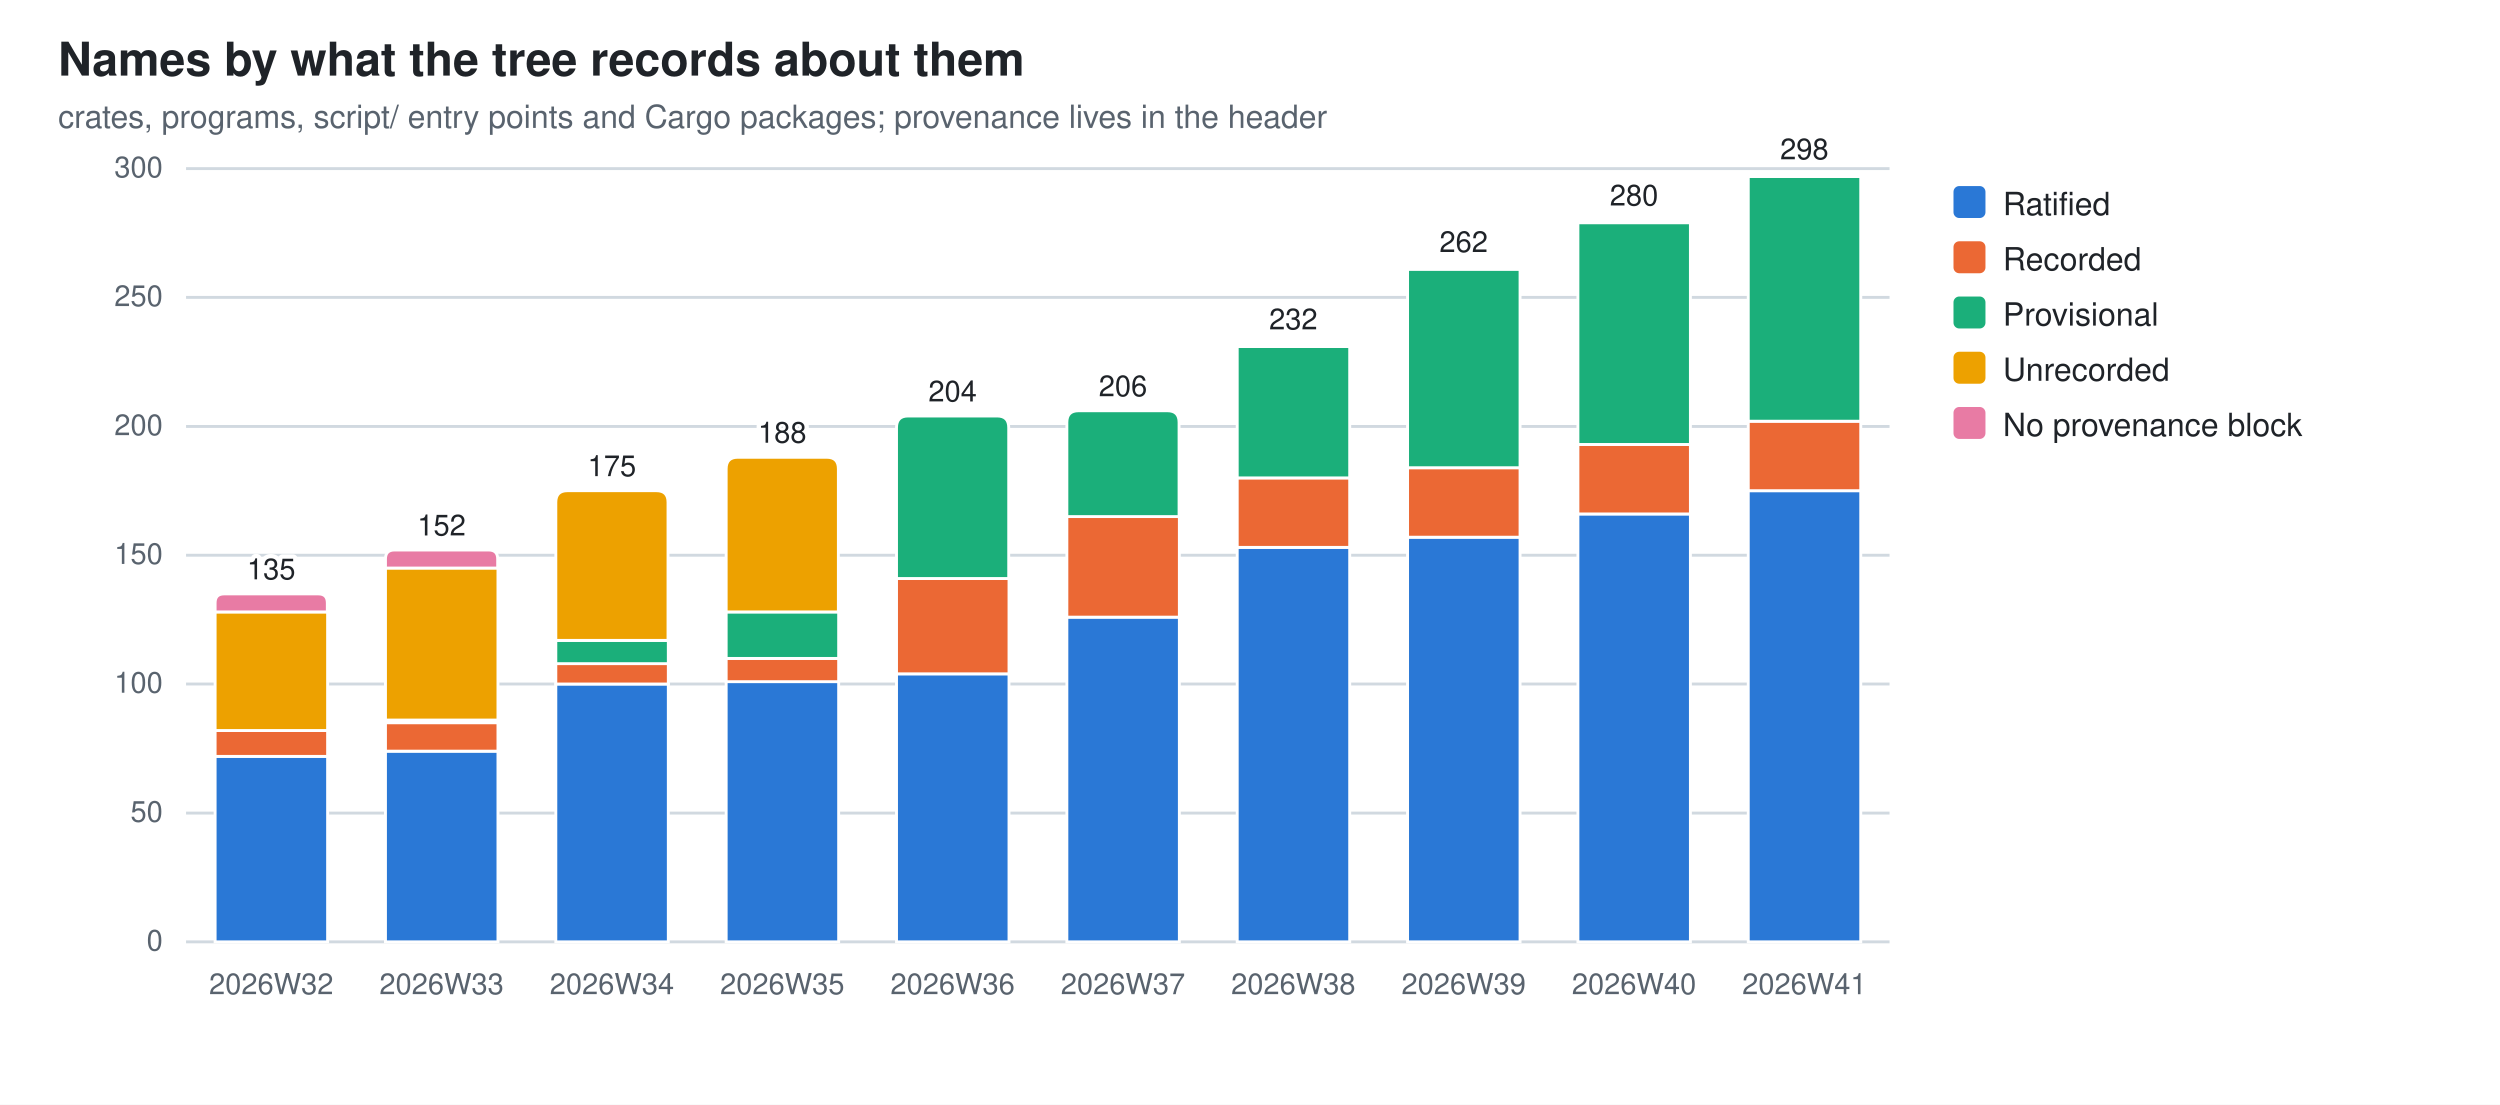
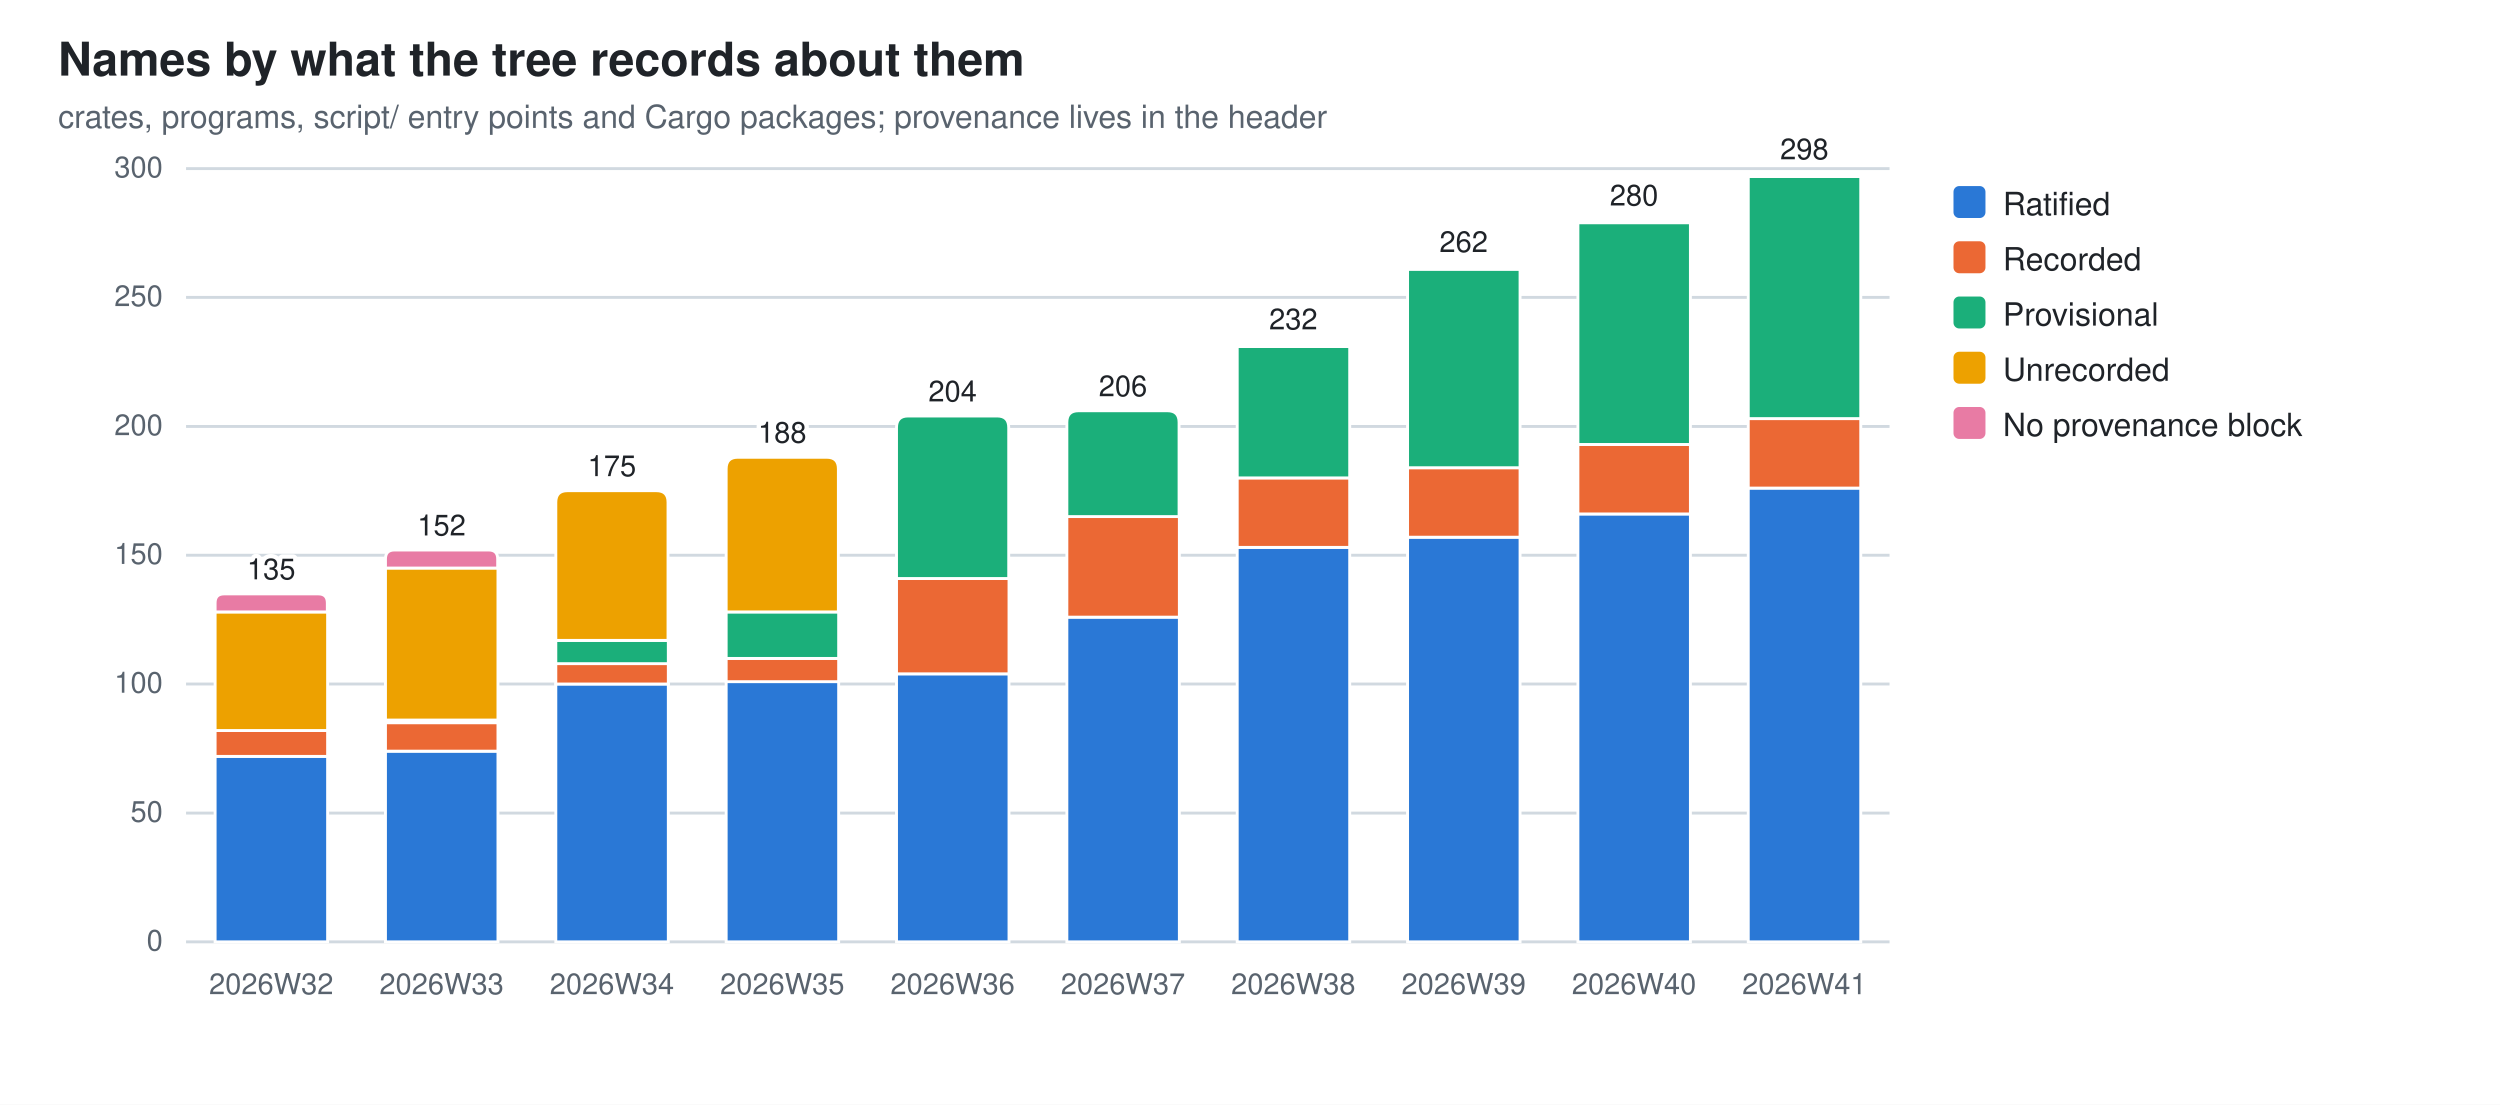
<svg xmlns="http://www.w3.org/2000/svg" width="860" height="380" viewBox="0 0 860 380" role="img" aria-label="Names by what the tree records about them">
  <style>
  .bg{fill:#ffffff} .fg{fill:#1f2328} .mut{fill:#59636e} .grid{stroke:#d1d9e0}
  .seg{stroke:#ffffff;stroke-width:1}
  .val{paint-order:stroke;stroke:#ffffff;stroke-width:3px;stroke-linejoin:round}
  .s0{fill:#2a78d6}  .s1{fill:#eb6834}  .s2{fill:#1baf7a}  .s3{fill:#eda100}  .s4{fill:#e87ba4}
  @media (prefers-color-scheme: dark){
    .bg{fill:#0d1117} .fg{fill:#e6edf3} .mut{fill:#9198a1} .grid{stroke:#30363d}
    .seg{stroke:#0d1117} .val{stroke:#0d1117} .s0{fill:#3987e5} .s1{fill:#d95926} .s2{fill:#199e70} .s3{fill:#c98500} .s4{fill:#d55181}}
  text{font-family:-apple-system,BlinkMacSystemFont,"Segoe UI",Helvetica,Arial,sans-serif}
</style>
  <rect class="bg" width="860" height="380" />
  <text class="fg" x="20" y="26" font-size="16" font-weight="600">Names by what the tree records about them</text>
  <text class="mut" x="20" y="44" font-size="11">crates, programs, script/ entry points and Cargo packages; provenance lives in the header</text>
  <line class="grid" x1="64" y1="324.0" x2="650.0" y2="324.0" stroke-width="1" />
  <text class="mut" x="56" y="327.0" font-size="10" text-anchor="end">0</text>
  <line class="grid" x1="64" y1="279.7" x2="650.0" y2="279.7" stroke-width="1" />
  <text class="mut" x="56" y="282.7" font-size="10" text-anchor="end">50</text>
  <line class="grid" x1="64" y1="235.3" x2="650.0" y2="235.3" stroke-width="1" />
  <text class="mut" x="56" y="238.3" font-size="10" text-anchor="end">100</text>
  <line class="grid" x1="64" y1="191.0" x2="650.0" y2="191.0" stroke-width="1" />
  <text class="mut" x="56" y="194.0" font-size="10" text-anchor="end">150</text>
  <line class="grid" x1="64" y1="146.7" x2="650.0" y2="146.7" stroke-width="1" />
  <text class="mut" x="56" y="149.7" font-size="10" text-anchor="end">200</text>
  <line class="grid" x1="64" y1="102.3" x2="650.0" y2="102.3" stroke-width="1" />
  <text class="mut" x="56" y="105.3" font-size="10" text-anchor="end">250</text>
  <line class="grid" x1="64" y1="58.0" x2="650.0" y2="58.0" stroke-width="1" />
  <text class="mut" x="56" y="61.0" font-size="10" text-anchor="end">300</text>
  <rect class="seg s0" x="74.0" y="260.2" width="38.7" height="63.8" />
  <rect class="seg s1" x="74.0" y="251.3" width="38.7" height="8.9" />
  <rect class="seg s3" x="74.0" y="210.5" width="38.7" height="40.8" />
  <path class="seg s4" d="M74.0,210.5 V207.4 Q74.0,204.3 77.1,204.3 H109.5 Q112.6,204.3 112.6,207.4 V210.5 Z" />
  <text class="mut" x="93.3" y="342" font-size="10" text-anchor="middle">2026W32</text>
  <text class="fg val" x="93.3" y="199.3" font-size="10" text-anchor="middle">135</text>
  <rect class="seg s0" x="132.6" y="258.4" width="38.7" height="65.6" />
  <rect class="seg s1" x="132.6" y="248.6" width="38.7" height="9.8" />
  <rect class="seg s2" x="132.6" y="247.7" width="38.7" height="0.9" />
  <rect class="seg s3" x="132.6" y="195.4" width="38.7" height="52.3" />
  <path class="seg s4" d="M132.6,195.4 V192.3 Q132.6,189.2 135.7,189.2 H168.1 Q171.2,189.2 171.2,192.3 V195.4 Z" />
  <text class="mut" x="151.9" y="342" font-size="10" text-anchor="middle">2026W33</text>
  <text class="fg val" x="151.9" y="184.2" font-size="10" text-anchor="middle">152</text>
  <rect class="seg s0" x="191.2" y="235.3" width="38.7" height="88.7" />
  <rect class="seg s1" x="191.2" y="228.2" width="38.7" height="7.1" />
  <rect class="seg s2" x="191.2" y="220.3" width="38.7" height="8.0" />
  <path class="seg s3" d="M191.2,220.3 V172.8 Q191.2,168.8 195.2,168.8 H225.8 Q229.8,168.8 229.8,172.8 V220.3 Z" />
  <text class="mut" x="210.5" y="342" font-size="10" text-anchor="middle">2026W34</text>
  <text class="fg val" x="210.5" y="163.8" font-size="10" text-anchor="middle">175</text>
  <rect class="seg s0" x="249.8" y="234.4" width="38.7" height="89.6" />
  <rect class="seg s1" x="249.8" y="226.5" width="38.7" height="8.0" />
  <rect class="seg s2" x="249.8" y="210.5" width="38.7" height="16.0" />
  <path class="seg s3" d="M249.8,210.5 V161.3 Q249.8,157.3 253.8,157.3 H284.4 Q288.4,157.3 288.4,161.3 V210.5 Z" />
  <text class="mut" x="269.1" y="342" font-size="10" text-anchor="middle">2026W35</text>
  <text class="fg val" x="269.1" y="152.3" font-size="10" text-anchor="middle">188</text>
  <rect class="seg s0" x="308.4" y="231.8" width="38.7" height="92.2" />
  <rect class="seg s1" x="308.4" y="199.0" width="38.7" height="32.8" />
  <path class="seg s2" d="M308.4,199.0 V147.1 Q308.4,143.1 312.4,143.1 H343.0 Q347.0,143.1 347.0,147.1 V199.0 Z" />
  <text class="mut" x="327.7" y="342" font-size="10" text-anchor="middle">2026W36</text>
  <text class="fg val" x="327.7" y="138.1" font-size="10" text-anchor="middle">204</text>
  <rect class="seg s0" x="367.0" y="212.3" width="38.7" height="111.7" />
  <rect class="seg s1" x="367.0" y="177.7" width="38.7" height="34.6" />
  <path class="seg s2" d="M367.0,177.7 V145.3 Q367.0,141.3 371.0,141.3 H401.6 Q405.6,141.3 405.6,145.3 V177.7 Z" />
  <text class="mut" x="386.3" y="342" font-size="10" text-anchor="middle">2026W37</text>
  <text class="fg val" x="386.3" y="136.3" font-size="10" text-anchor="middle">206</text>
  <rect class="seg s0" x="425.6" y="188.3" width="38.7" height="135.7" />
  <rect class="seg s1" x="425.6" y="164.4" width="38.7" height="23.9" />
  <rect class="seg s2" x="425.6" y="119.2" width="38.7" height="45.2" />
  <path class="seg s3" d="M425.6,119.2 V118.7 Q425.6,118.3 426.0,118.3 H463.8 Q464.2,118.3 464.2,118.7 V119.2 Z" />
  <text class="mut" x="444.9" y="342" font-size="10" text-anchor="middle">2026W38</text>
  <text class="fg val" x="444.9" y="113.3" font-size="10" text-anchor="middle">232</text>
  <rect class="seg s0" x="484.2" y="184.8" width="38.7" height="139.2" />
  <rect class="seg s1" x="484.2" y="160.9" width="38.7" height="23.9" />
  <rect class="seg s2" x="484.2" y="92.6" width="38.7" height="68.3" />
  <path class="seg s3" d="M484.2,92.6 V92.1 Q484.2,91.7 484.6,91.7 H522.4 Q522.8,91.7 522.8,92.1 V92.6 Z" />
  <text class="mut" x="503.5" y="342" font-size="10" text-anchor="middle">2026W39</text>
  <text class="fg val" x="503.5" y="86.7" font-size="10" text-anchor="middle">262</text>
  <rect class="seg s0" x="542.8" y="176.8" width="38.7" height="147.2" />
  <rect class="seg s1" x="542.8" y="152.9" width="38.7" height="23.9" />
  <rect class="seg s2" x="542.8" y="76.6" width="38.7" height="76.3" />
  <path class="seg s3" d="M542.8,76.6 V76.2 Q542.8,75.7 543.2,75.7 H581.0 Q581.4,75.7 581.4,76.2 V76.6 Z" />
  <text class="mut" x="562.1" y="342" font-size="10" text-anchor="middle">2026W40</text>
  <text class="fg val" x="562.1" y="70.7" font-size="10" text-anchor="middle">280</text>
-   <rect class="seg s0" x="601.4" y="168.8" width="38.7" height="155.2" />
-   <rect class="seg s1" x="601.4" y="144.9" width="38.7" height="23.9" />
-   <rect class="seg s2" x="601.4" y="60.7" width="38.7" height="84.2" />
+   <rect class="seg s0" x="601.4" y="167.9" width="38.7" height="156.1" />
+   <rect class="seg s1" x="601.4" y="144.0" width="38.7" height="23.9" />
+   <rect class="seg s2" x="601.4" y="60.7" width="38.7" height="83.3" />
  <path class="seg s3" d="M601.4,60.7 V60.2 Q601.4,59.8 601.8,59.8 H639.6 Q640.0,59.8 640.0,60.2 V60.7 Z" />
  <text class="mut" x="620.7" y="342" font-size="10" text-anchor="middle">2026W41</text>
  <text class="fg val" x="620.7" y="54.8" font-size="10" text-anchor="middle">298</text>
  <rect class="s0" x="672" y="64" width="11" height="11" rx="2" />
  <text class="fg" y="74" font-size="11">
    <tspan x="689" dy="0">Ratified</tspan>
  </text>
  <rect class="s1" x="672" y="83" width="11" height="11" rx="2" />
  <text class="fg" y="93" font-size="11">
    <tspan x="689" dy="0">Recorded</tspan>
  </text>
  <rect class="s2" x="672" y="102" width="11" height="11" rx="2" />
  <text class="fg" y="112" font-size="11">
    <tspan x="689" dy="0">Provisional</tspan>
  </text>
  <rect class="s3" x="672" y="121" width="11" height="11" rx="2" />
  <text class="fg" y="131" font-size="11">
    <tspan x="689" dy="0">Unrecorded</tspan>
  </text>
  <rect class="s4" x="672" y="140" width="11" height="11" rx="2" />
  <text class="fg" y="150" font-size="11">
    <tspan x="689" dy="0">No provenance block</tspan>
  </text>
</svg>
